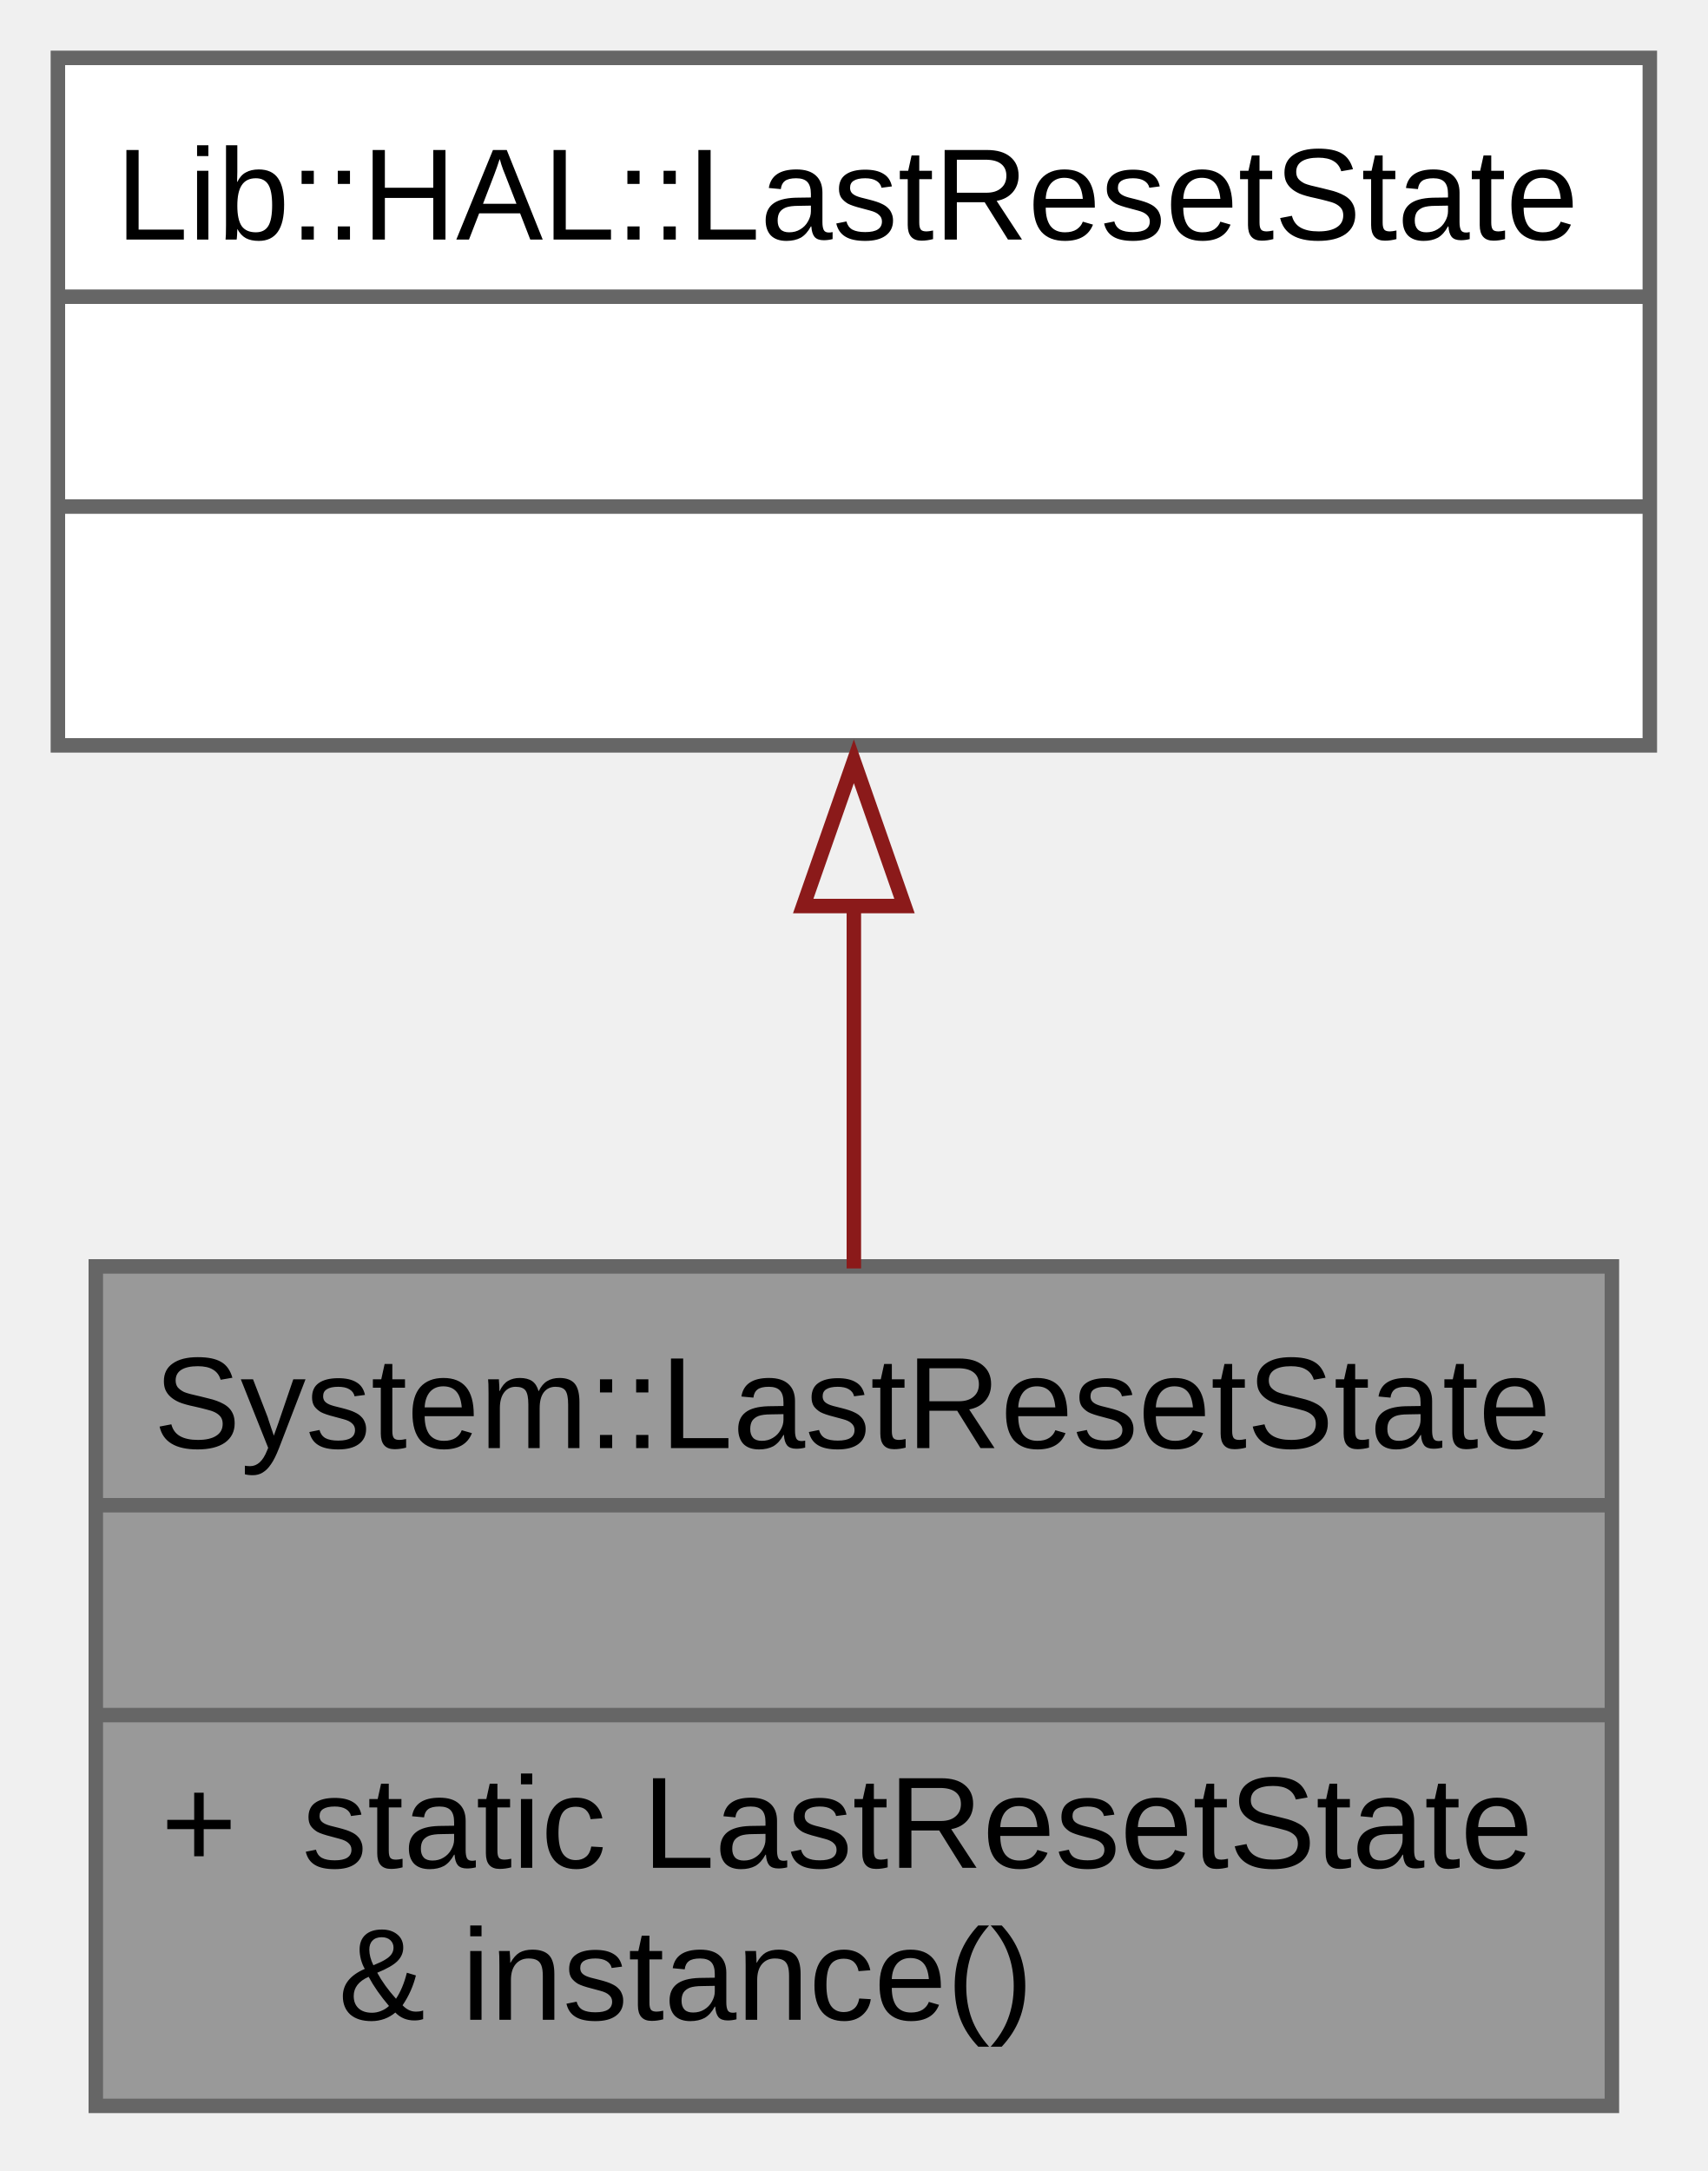
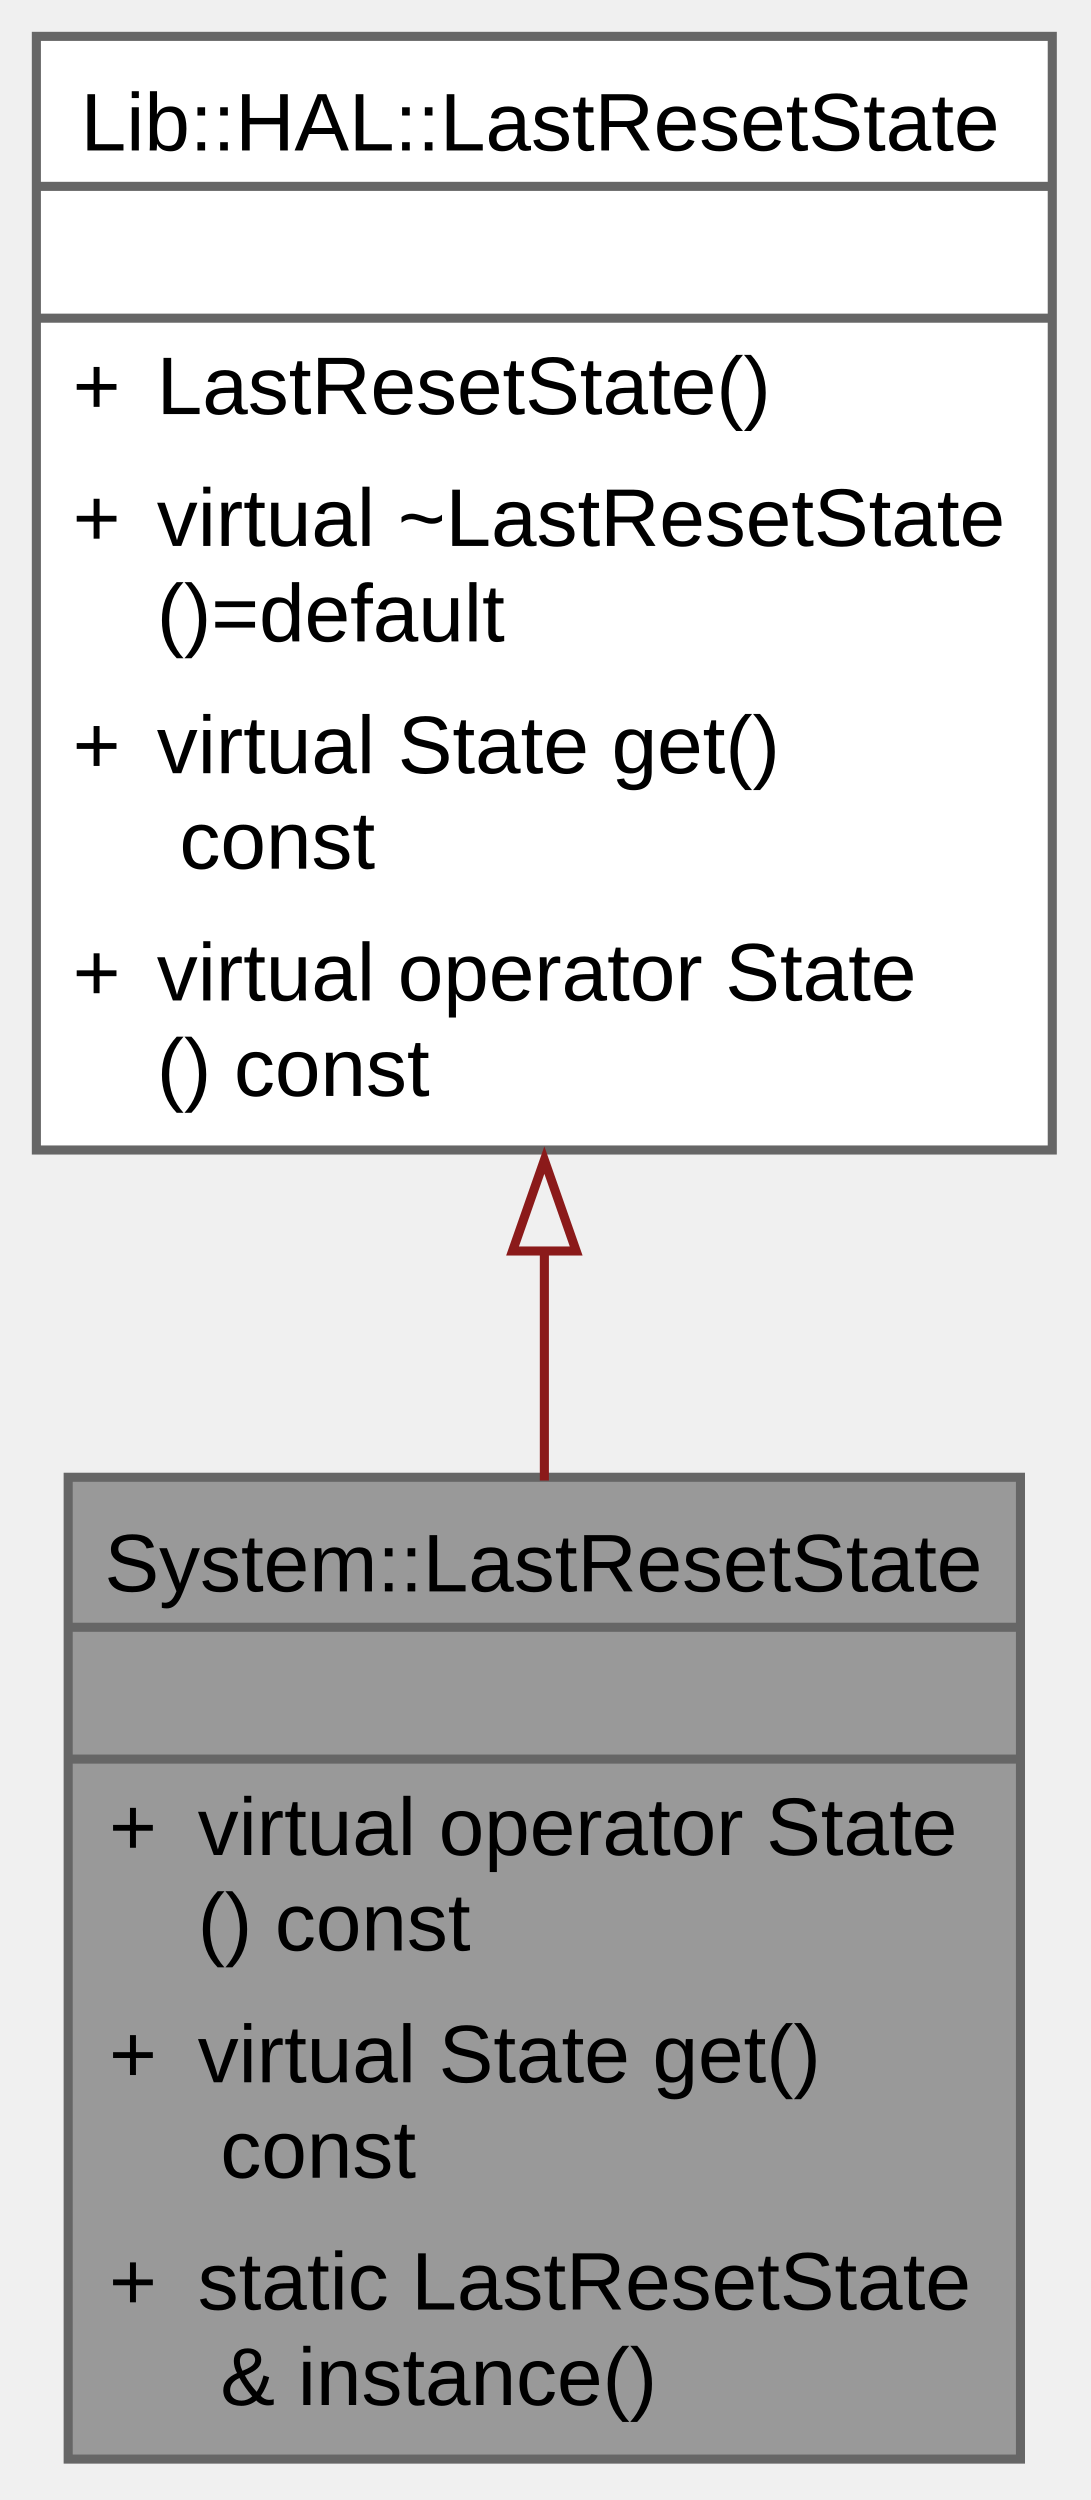
- <svg xmlns="http://www.w3.org/2000/svg" xmlns:xlink="http://www.w3.org/1999/xlink" width="118pt" height="150pt" viewBox="0.00 0.00 118.00 150.00">
-   <g id="graph0" class="graph" transform="scale(1 1) rotate(0) translate(4 145.5)">
+ <svg xmlns="http://www.w3.org/2000/svg" xmlns:xlink="http://www.w3.org/1999/xlink" width="120pt" height="275pt" viewBox="0.00 0.00 120.00 275.00">
+   <g id="graph0" class="graph" transform="scale(1 1) rotate(0) translate(4 270.5)">
    <g id="Node000001" class="node">
      <g id="a_Node000001">
-         <a xlink:title="LastResetState class.">
-           <polygon fill="#999999" stroke="none" points="107.38,-58 2.62,-58 2.62,0 107.38,0 107.38,-58" />
-           <text xml:space="preserve" text-anchor="start" x="6.62" y="-45.45" font-family="Arial" font-size="9.00">System::LastResetState</text>
-           <text xml:space="preserve" text-anchor="start" x="53.88" y="-30.95" font-family="Arial" font-size="9.00"> </text>
-           <text xml:space="preserve" text-anchor="start" x="7.12" y="-16.45" font-family="Arial" font-size="9.00">+</text>
-           <text xml:space="preserve" text-anchor="start" x="16.88" y="-16.45" font-family="Arial" font-size="9.00">static LastResetState</text>
-           <text xml:space="preserve" text-anchor="start" x="16.88" y="-5.95" font-family="Arial" font-size="9.00"> &amp; instance()</text>
-           <polygon fill="#666666" stroke="#666666" points="2.62,-41.5 2.62,-41.5 107.38,-41.5 107.38,-41.5 2.62,-41.5" />
-           <polygon fill="#666666" stroke="#666666" points="2.62,-27 2.62,-27 107.38,-27 107.38,-27 2.62,-27" />
-           <polygon fill="none" stroke="#666666" points="2.62,0 2.62,-58 107.38,-58 107.38,0 2.62,0" />
+         <a xlink:title="Last reset state management class.">
+           <polygon fill="#999999" stroke="none" points="108.25,-108 3.5,-108 3.5,0 108.25,0 108.25,-108" />
+           <text xml:space="preserve" text-anchor="start" x="7.5" y="-95.45" font-family="Arial" font-size="9.00">System::LastResetState</text>
+           <text xml:space="preserve" text-anchor="start" x="54.75" y="-80.95" font-family="Arial" font-size="9.00"> </text>
+           <text xml:space="preserve" text-anchor="start" x="8" y="-66.45" font-family="Arial" font-size="9.00">+</text>
+           <text xml:space="preserve" text-anchor="start" x="17.75" y="-66.45" font-family="Arial" font-size="9.00">virtual operator State</text>
+           <text xml:space="preserve" text-anchor="start" x="17.75" y="-55.95" font-family="Arial" font-size="9.00">() const</text>
+           <text xml:space="preserve" text-anchor="start" x="8" y="-41.45" font-family="Arial" font-size="9.00">+</text>
+           <text xml:space="preserve" text-anchor="start" x="17.75" y="-41.45" font-family="Arial" font-size="9.00">virtual State get()</text>
+           <text xml:space="preserve" text-anchor="start" x="17.75" y="-30.95" font-family="Arial" font-size="9.00"> const</text>
+           <text xml:space="preserve" text-anchor="start" x="8" y="-16.45" font-family="Arial" font-size="9.00">+</text>
+           <text xml:space="preserve" text-anchor="start" x="17.75" y="-16.45" font-family="Arial" font-size="9.00">static LastResetState</text>
+           <text xml:space="preserve" text-anchor="start" x="17.75" y="-5.95" font-family="Arial" font-size="9.00"> &amp; instance()</text>
+           <polygon fill="#666666" stroke="#666666" points="3.5,-91.5 3.5,-91.5 108.25,-91.5 108.25,-91.5 3.5,-91.5" />
+           <polygon fill="#666666" stroke="#666666" points="3.5,-77 3.5,-77 108.25,-77 108.25,-77 3.5,-77" />
+           <polygon fill="none" stroke="#666666" points="3.5,0 3.5,-108 108.25,-108 108.25,0 3.5,0" />
        </a>
      </g>
    </g>
    <g id="Node000002" class="node">
      <g id="a_Node000002">
-         <a xlink:title=" ">
-           <polygon fill="white" stroke="none" points="110,-141.5 0,-141.5 0,-94 110,-94 110,-141.5" />
-           <text xml:space="preserve" text-anchor="start" x="4" y="-128.95" font-family="Arial" font-size="9.00">Lib::HAL::LastResetState</text>
-           <text xml:space="preserve" text-anchor="start" x="53.88" y="-114.45" font-family="Arial" font-size="9.00"> </text>
-           <text xml:space="preserve" text-anchor="start" x="53.88" y="-99.95" font-family="Arial" font-size="9.00"> </text>
-           <polygon fill="#666666" stroke="#666666" points="0,-125 0,-125 110,-125 110,-125 0,-125" />
-           <polygon fill="#666666" stroke="#666666" points="0,-110.5 0,-110.5 110,-110.5 110,-110.5 0,-110.5" />
-           <polygon fill="none" stroke="#666666" points="0,-94 0,-141.5 110,-141.5 110,-94 0,-94" />
+         <a xlink:href="../../dd/daa/class_lib_1_1_h_a_l_1_1_last_reset_state.html" target="_top" xlink:title="MCU last reset state detector.">
+           <polygon fill="white" stroke="none" points="111.75,-266.5 0,-266.5 0,-144 111.75,-144 111.75,-266.5" />
+           <text xml:space="preserve" text-anchor="start" x="4.88" y="-253.95" font-family="Arial" font-size="9.00">Lib::HAL::LastResetState</text>
+           <text xml:space="preserve" text-anchor="start" x="54.75" y="-239.45" font-family="Arial" font-size="9.00"> </text>
+           <text xml:space="preserve" text-anchor="start" x="4" y="-224.95" font-family="Arial" font-size="9.00">+</text>
+           <text xml:space="preserve" text-anchor="start" x="13.25" y="-224.95" font-family="Arial" font-size="9.00">LastResetState()</text>
+           <text xml:space="preserve" text-anchor="start" x="4" y="-210.45" font-family="Arial" font-size="9.00">+</text>
+           <text xml:space="preserve" text-anchor="start" x="13.25" y="-210.45" font-family="Arial" font-size="9.00">virtual ~LastResetState</text>
+           <text xml:space="preserve" text-anchor="start" x="13.25" y="-199.95" font-family="Arial" font-size="9.00">()=default</text>
+           <text xml:space="preserve" text-anchor="start" x="4" y="-185.45" font-family="Arial" font-size="9.00">+</text>
+           <text xml:space="preserve" text-anchor="start" x="13.25" y="-185.45" font-family="Arial" font-size="9.00">virtual State get()</text>
+           <text xml:space="preserve" text-anchor="start" x="13.25" y="-174.95" font-family="Arial" font-size="9.00"> const</text>
+           <text xml:space="preserve" text-anchor="start" x="4" y="-160.45" font-family="Arial" font-size="9.00">+</text>
+           <text xml:space="preserve" text-anchor="start" x="13.25" y="-160.45" font-family="Arial" font-size="9.00">virtual operator State</text>
+           <text xml:space="preserve" text-anchor="start" x="13.25" y="-149.95" font-family="Arial" font-size="9.00">() const</text>
+           <polygon fill="#666666" stroke="#666666" points="0,-250 0,-250 111.75,-250 111.75,-250 0,-250" />
+           <polygon fill="#666666" stroke="#666666" points="0,-235.5 0,-235.5 111.75,-235.5 111.75,-235.5 0,-235.5" />
+           <polygon fill="none" stroke="#666666" points="0,-144 0,-266.5 111.75,-266.5 111.75,-144 0,-144" />
        </a>
      </g>
    </g>
    <g id="edge1_Node000001_Node000002" class="edge">
      <g id="a_edge1_Node000001_Node000002">
        <a xlink:title=" ">
-           <path fill="none" stroke="#8b1a1a" d="M55,-83.09C55,-74.74 55,-65.89 55,-57.86" />
-           <polygon fill="none" stroke="#8b1a1a" points="51.5,-82.9 55,-92.9 58.5,-82.9 51.5,-82.9" />
+           <path fill="none" stroke="#8b1a1a" d="M55.88,-133.17C55.88,-124.57 55.88,-115.91 55.88,-107.64" />
+           <polygon fill="none" stroke="#8b1a1a" points="52.38,-132.89 55.88,-142.89 59.38,-132.89 52.38,-132.89" />
        </a>
      </g>
    </g>
  </g>
</svg>
